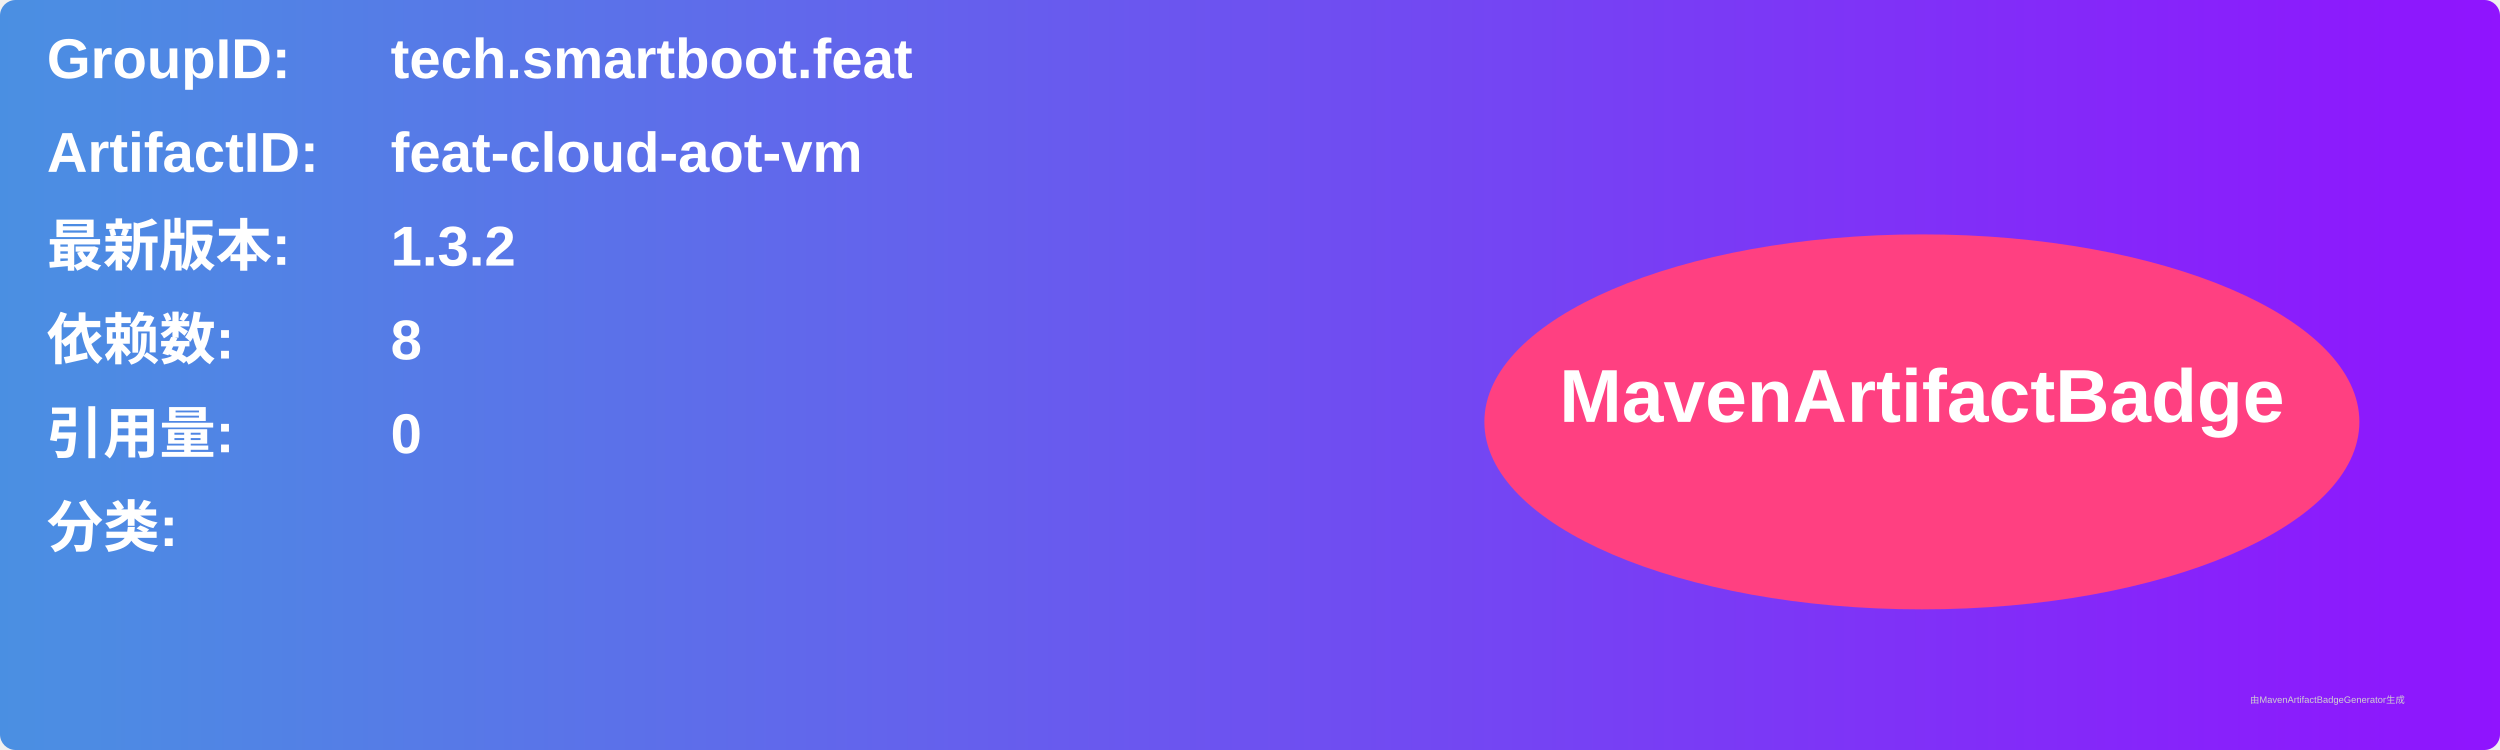
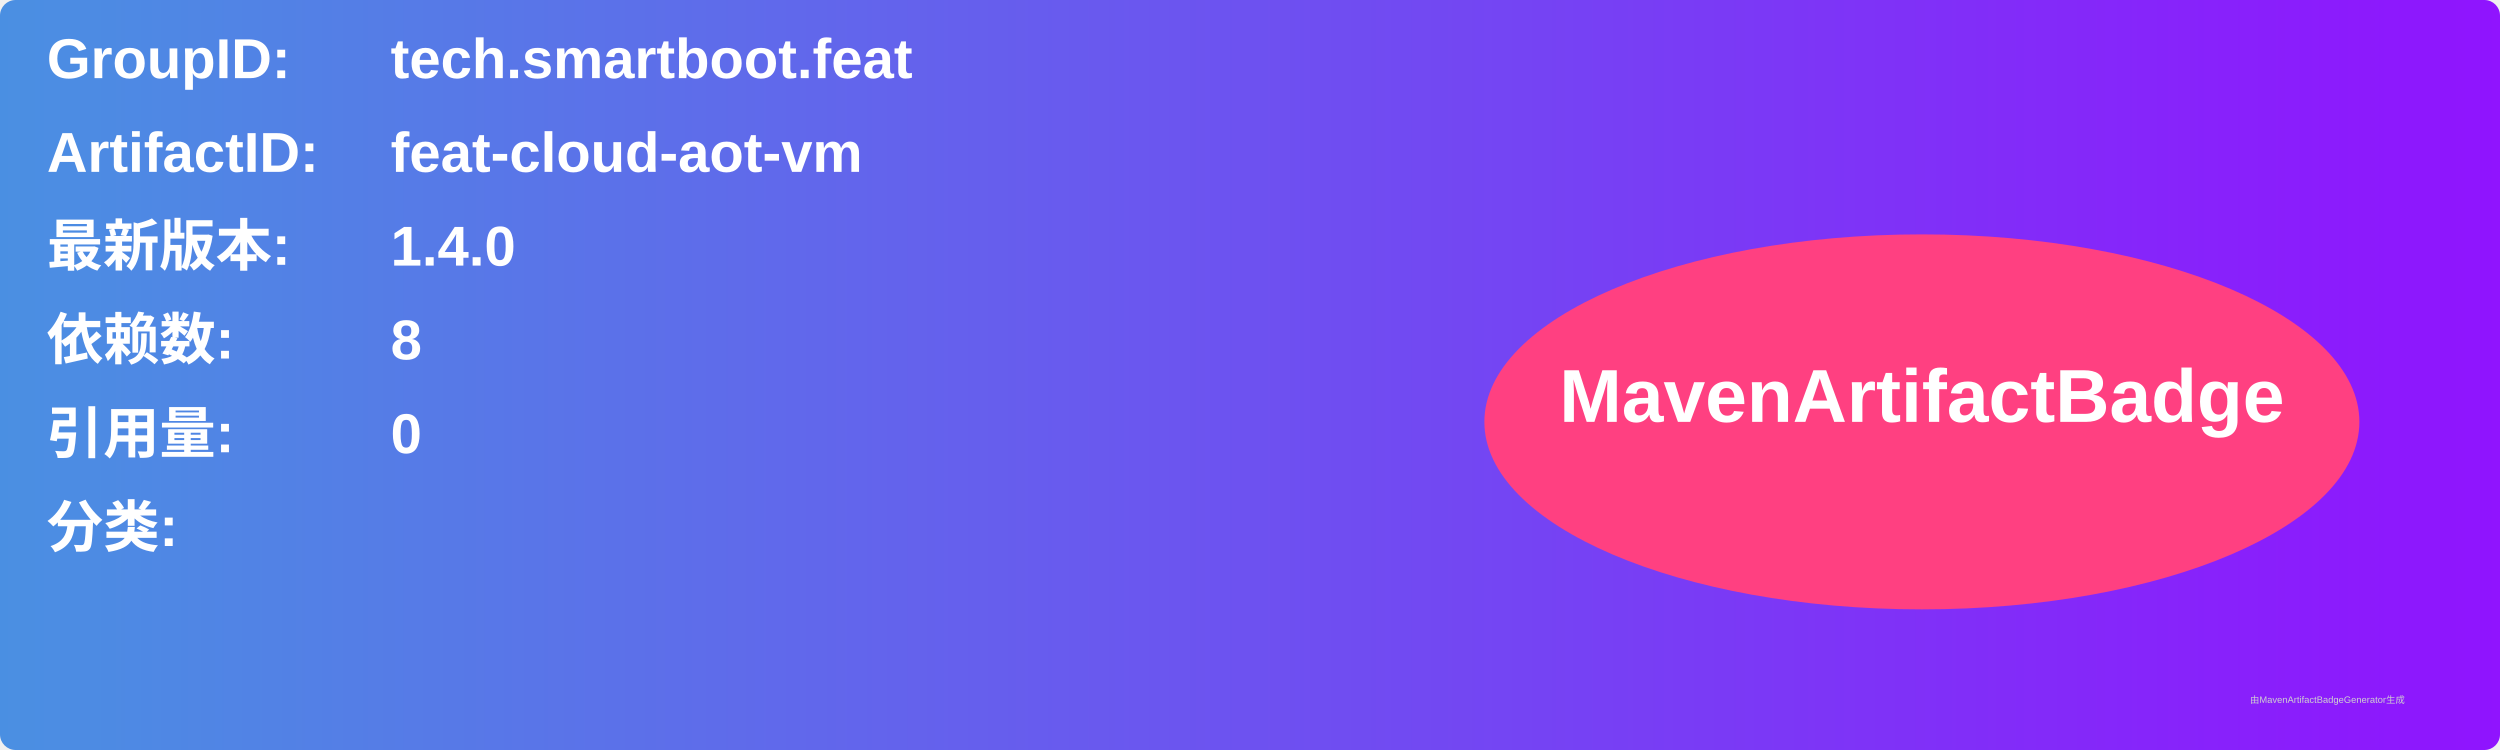
<svg xmlns="http://www.w3.org/2000/svg" width="800" height="240" viewBox="0 0 800 240">
  <linearGradient id="grad" x1="0%" y1="0%" x2="100%" y2="0%">
    <stop offset="0%" stop-color="#4a90e2" />
    <stop offset="100%" stop-color="#9013fe" />
  </linearGradient>
  <rect width="100%" height="100%" rx="5" ry="5" fill="url(#grad)" />
  <g transform="translate(15, 15)">
    <text x="0" y="10" font-family="Arial" font-size="18" fill="white" font-weight="bold" width="260">GroupID:</text>
    <text x="110" y="10" font-family="Arial" font-size="18" fill="white" font-weight="bold" width="460">tech.smartboot.feat</text>
    <text x="0" y="40" font-family="Arial" font-size="18" fill="white" font-weight="bold" width="260">ArtifactID:</text>
    <text x="110" y="40" font-family="Arial" font-size="18" fill="white" font-weight="bold" width="460">feat-cloud-aot-vm</text>
    <text x="0" y="70" font-family="Arial" font-size="18" fill="white" font-weight="bold">最新版本:</text>
    <text x="110" y="70" font-family="Arial" font-size="18" fill="white" font-weight="bold">
-       <tspan font-weight="bold">1.3.2</tspan>
+       <tspan font-weight="bold">1.4.0</tspan>
    </text>
    <text x="0" y="100" font-family="Arial" font-size="18" fill="white" font-weight="bold">依赖数: </text>
    <text x="110" y="100" font-family="Arial" font-size="18" fill="white">
      <tspan font-weight="bold">8</tspan>
    </text>
    <text x="0" y="130" font-family="Arial" font-size="18" fill="white" font-weight="bold">引用量: </text>
    <text x="110" y="130" font-family="Arial" font-size="18" fill="white">
      <tspan font-weight="bold">0</tspan>
    </text>
    <text x="0" y="160" font-family="Arial" font-size="18" fill="white" font-weight="bold">分类:</text>
    <text x="10" y="190" font-family="Arial" font-size="10" fill="white">
      <tspan font-weight="bold" />
    </text>
    <ellipse cx="600" cy="120" rx="140" ry="60" fill="#ff4081" />
    <text x="600" y="120" text-anchor="middle" font-family="Arial" font-size="24" fill="white" font-weight="bold">MavenArtifactBadge</text>
  </g>
  <text x="720" y="225" font-family="Arial" font-size="3" fill="#d0d0d0">由MavenArtifactBadgeGenerator生成</text>
</svg>
